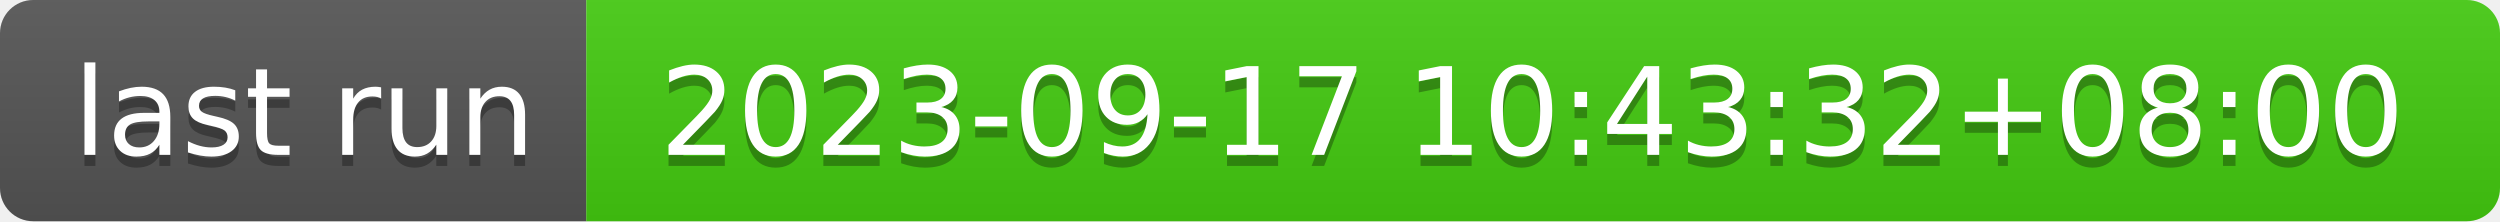
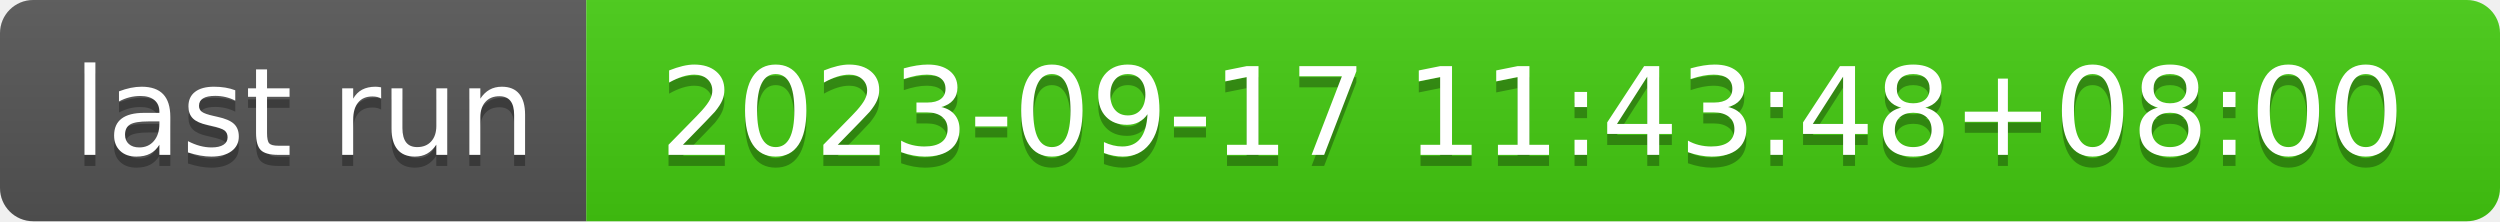
- <svg xmlns="http://www.w3.org/2000/svg" width="226" height="20" role="img" aria-label="last run: 2023-09-17 10:43:32+08:00">
+ <svg xmlns="http://www.w3.org/2000/svg" width="226" height="20" role="img" aria-label="last run: 2023-09-17 11:43:48+08:00">
  <linearGradient id="s" x2="0" y2="100%">
    <stop offset="0" stop-color="#bbb" stop-opacity=".1" />
    <stop offset="1" stop-opacity=".1" />
  </linearGradient>
  <clipPath id="r">
    <rect width="226" height="20" rx="3" fill="#fff" />
  </clipPath>
  <g clip-path="url(#r)">
    <rect width="53" height="20" fill="#555" />
    <rect x="53" width="173" height="20" fill="#4c1" />
    <rect width="226" height="20" fill="url(#s)" />
  </g>
  <g fill="#fff" text-anchor="middle" font-family="Verdana,Geneva,DejaVu Sans,sans-serif" text-rendering="geometricPrecision" font-size="110">
    <text aria-hidden="true" x="275" y="150" fill="#010101" fill-opacity=".3" transform="scale(.1)" textLength="430">last run</text>
    <text x="275" y="140" transform="scale(.1)" fill="#fff" textLength="430">last run</text>
-     <text aria-hidden="true" x="1385" y="150" fill="#010101" fill-opacity=".3" transform="scale(.1)" textLength="1630">2023-09-17 10:43:32+08:00</text>
-     <text x="1385" y="140" transform="scale(.1)" fill="#fff" textLength="1630">2023-09-17 10:43:32+08:00</text>
+     <text aria-hidden="true" x="1385" y="150" fill="#010101" fill-opacity=".3" transform="scale(.1)" textLength="1630">2023-09-17 11:43:48+08:00</text>
+     <text x="1385" y="140" transform="scale(.1)" fill="#fff" textLength="1630">2023-09-17 11:43:48+08:00</text>
  </g>
</svg>
